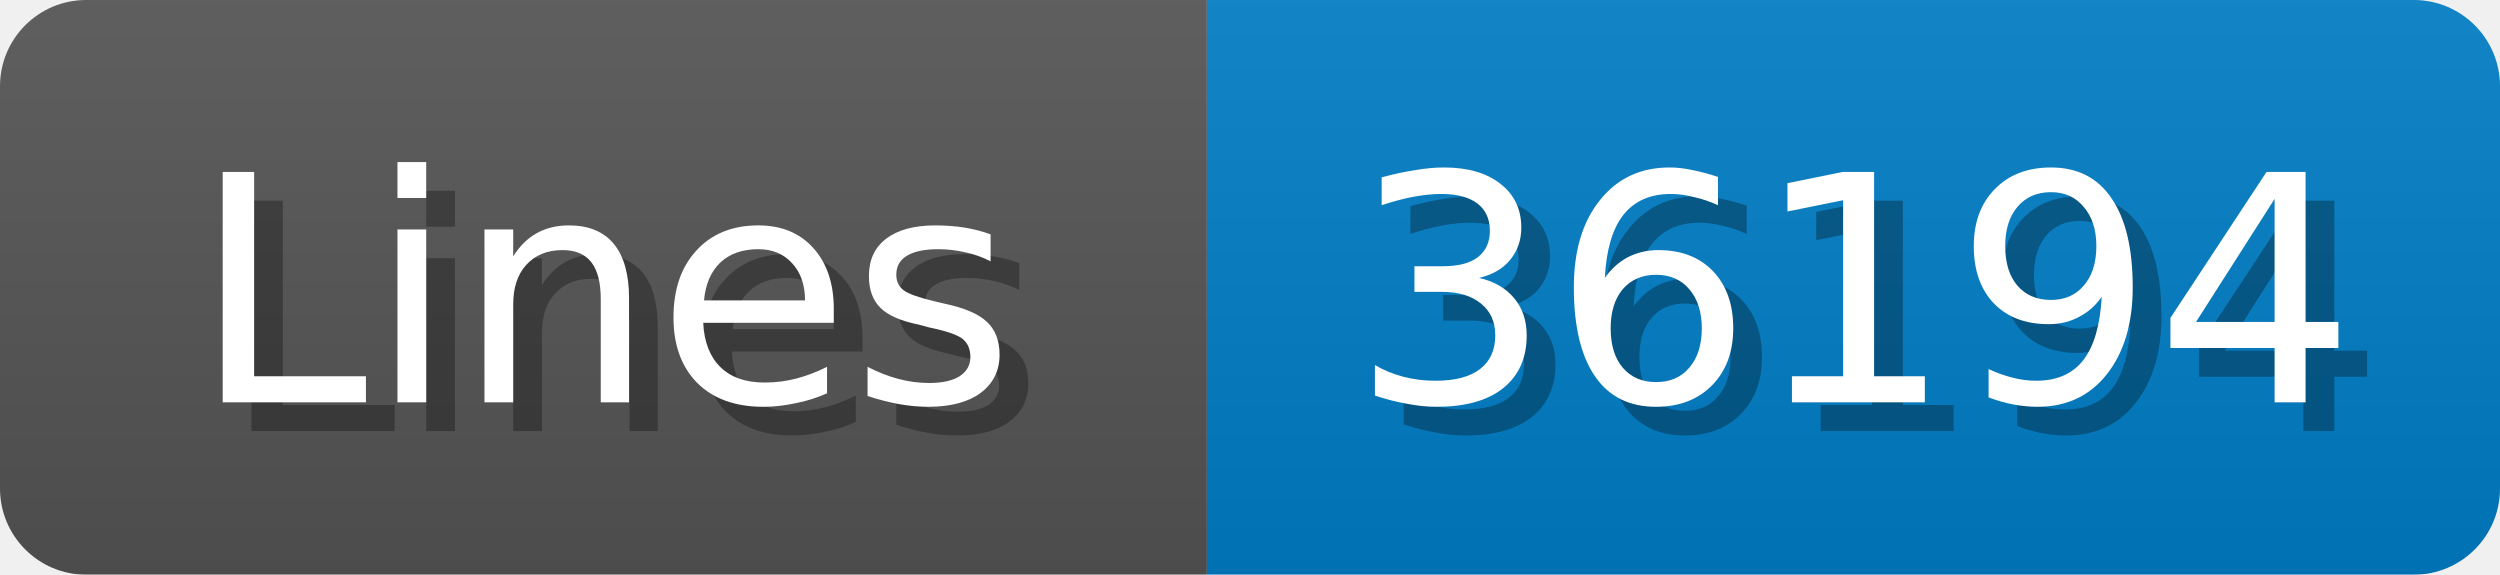
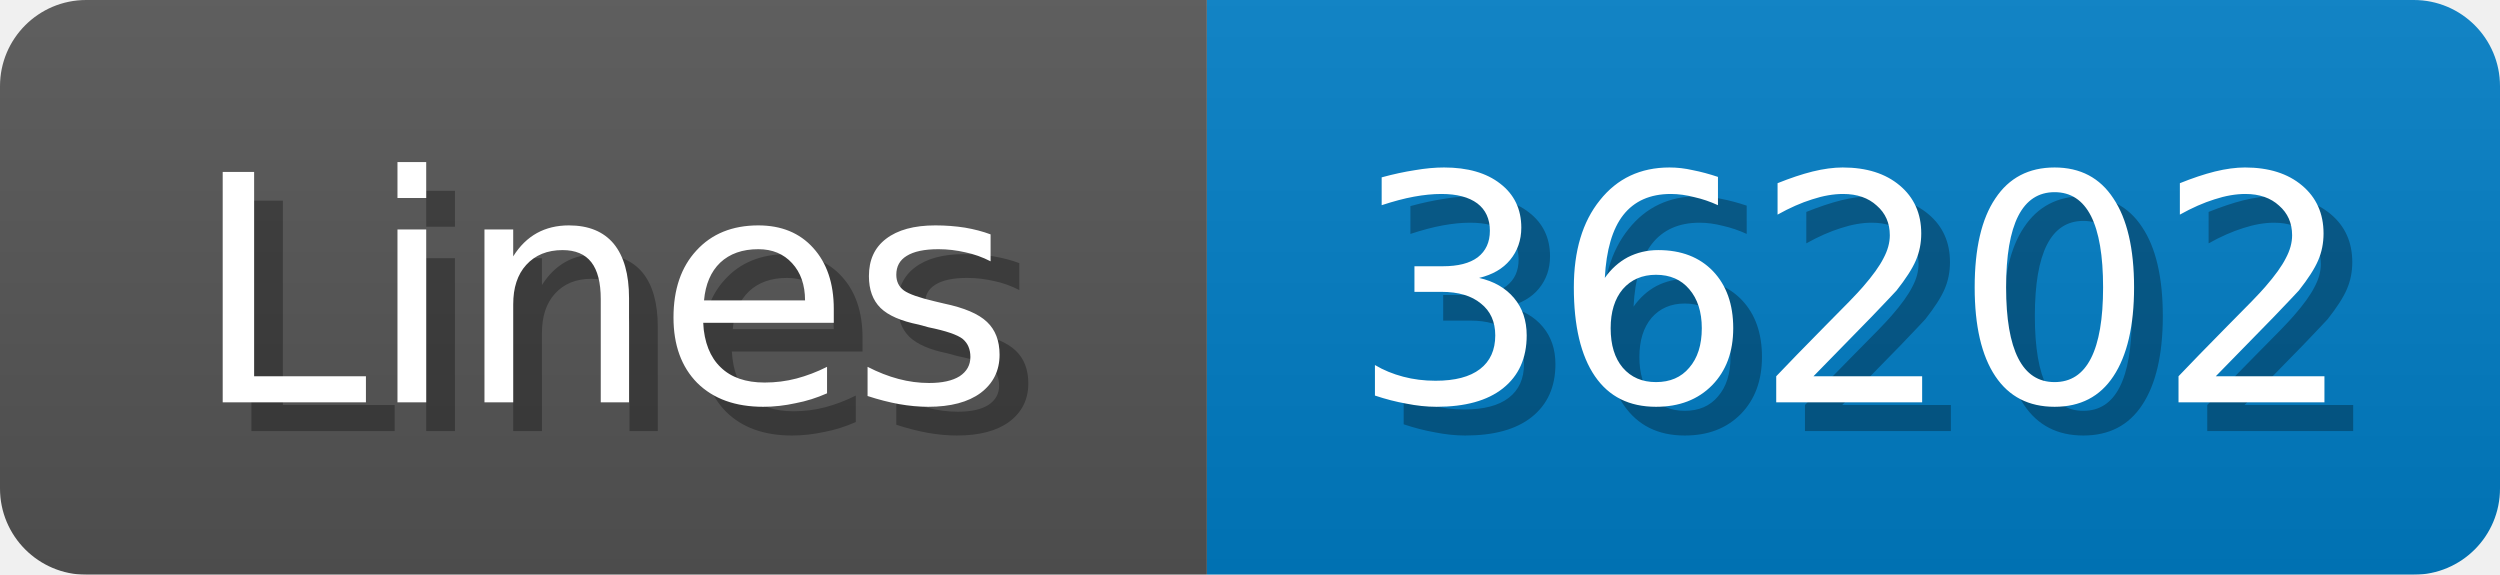
<svg xmlns="http://www.w3.org/2000/svg" width="87" height="20">
  <linearGradient id="b" x2="0" y2="100%">
    <stop offset="0" stop-color="#bbb" stop-opacity=".1" />
    <stop offset="1" stop-opacity=".1" />
  </linearGradient>
  <mask id="anybadge_1">
    <rect width="87" height="20" rx="3" fill="#fff" />
  </mask>
  <g mask="url(#anybadge_1)">
    <path fill="#555" d="M0 0h42v20H0z" />
    <path fill="#007ec6" d="M42 0h45v20H42z" />
    <path fill="url(#b)" d="M0 0h87v20H0z" />
  </g>
  <g fill="#fff" text-anchor="middle" font-family="DejaVu Sans,Verdana,Geneva,sans-serif" font-size="11">
    <text x="22.0" y="15" fill="#010101" fill-opacity=".3">Lines</text>
    <text x="21.0" y="14">Lines</text>
  </g>
  <g fill="#fff" text-anchor="middle" font-family="DejaVu Sans,Verdana,Geneva,sans-serif" font-size="11">
-     <text x="65.5" y="15" fill="#010101" fill-opacity=".3">36194</text>
-     <text x="64.5" y="14">36194</text>
+     <text x="65.5" y="15" fill="#010101" fill-opacity=".3">36202</text>
+     <text x="64.5" y="14">36202</text>
  </g>
</svg>
